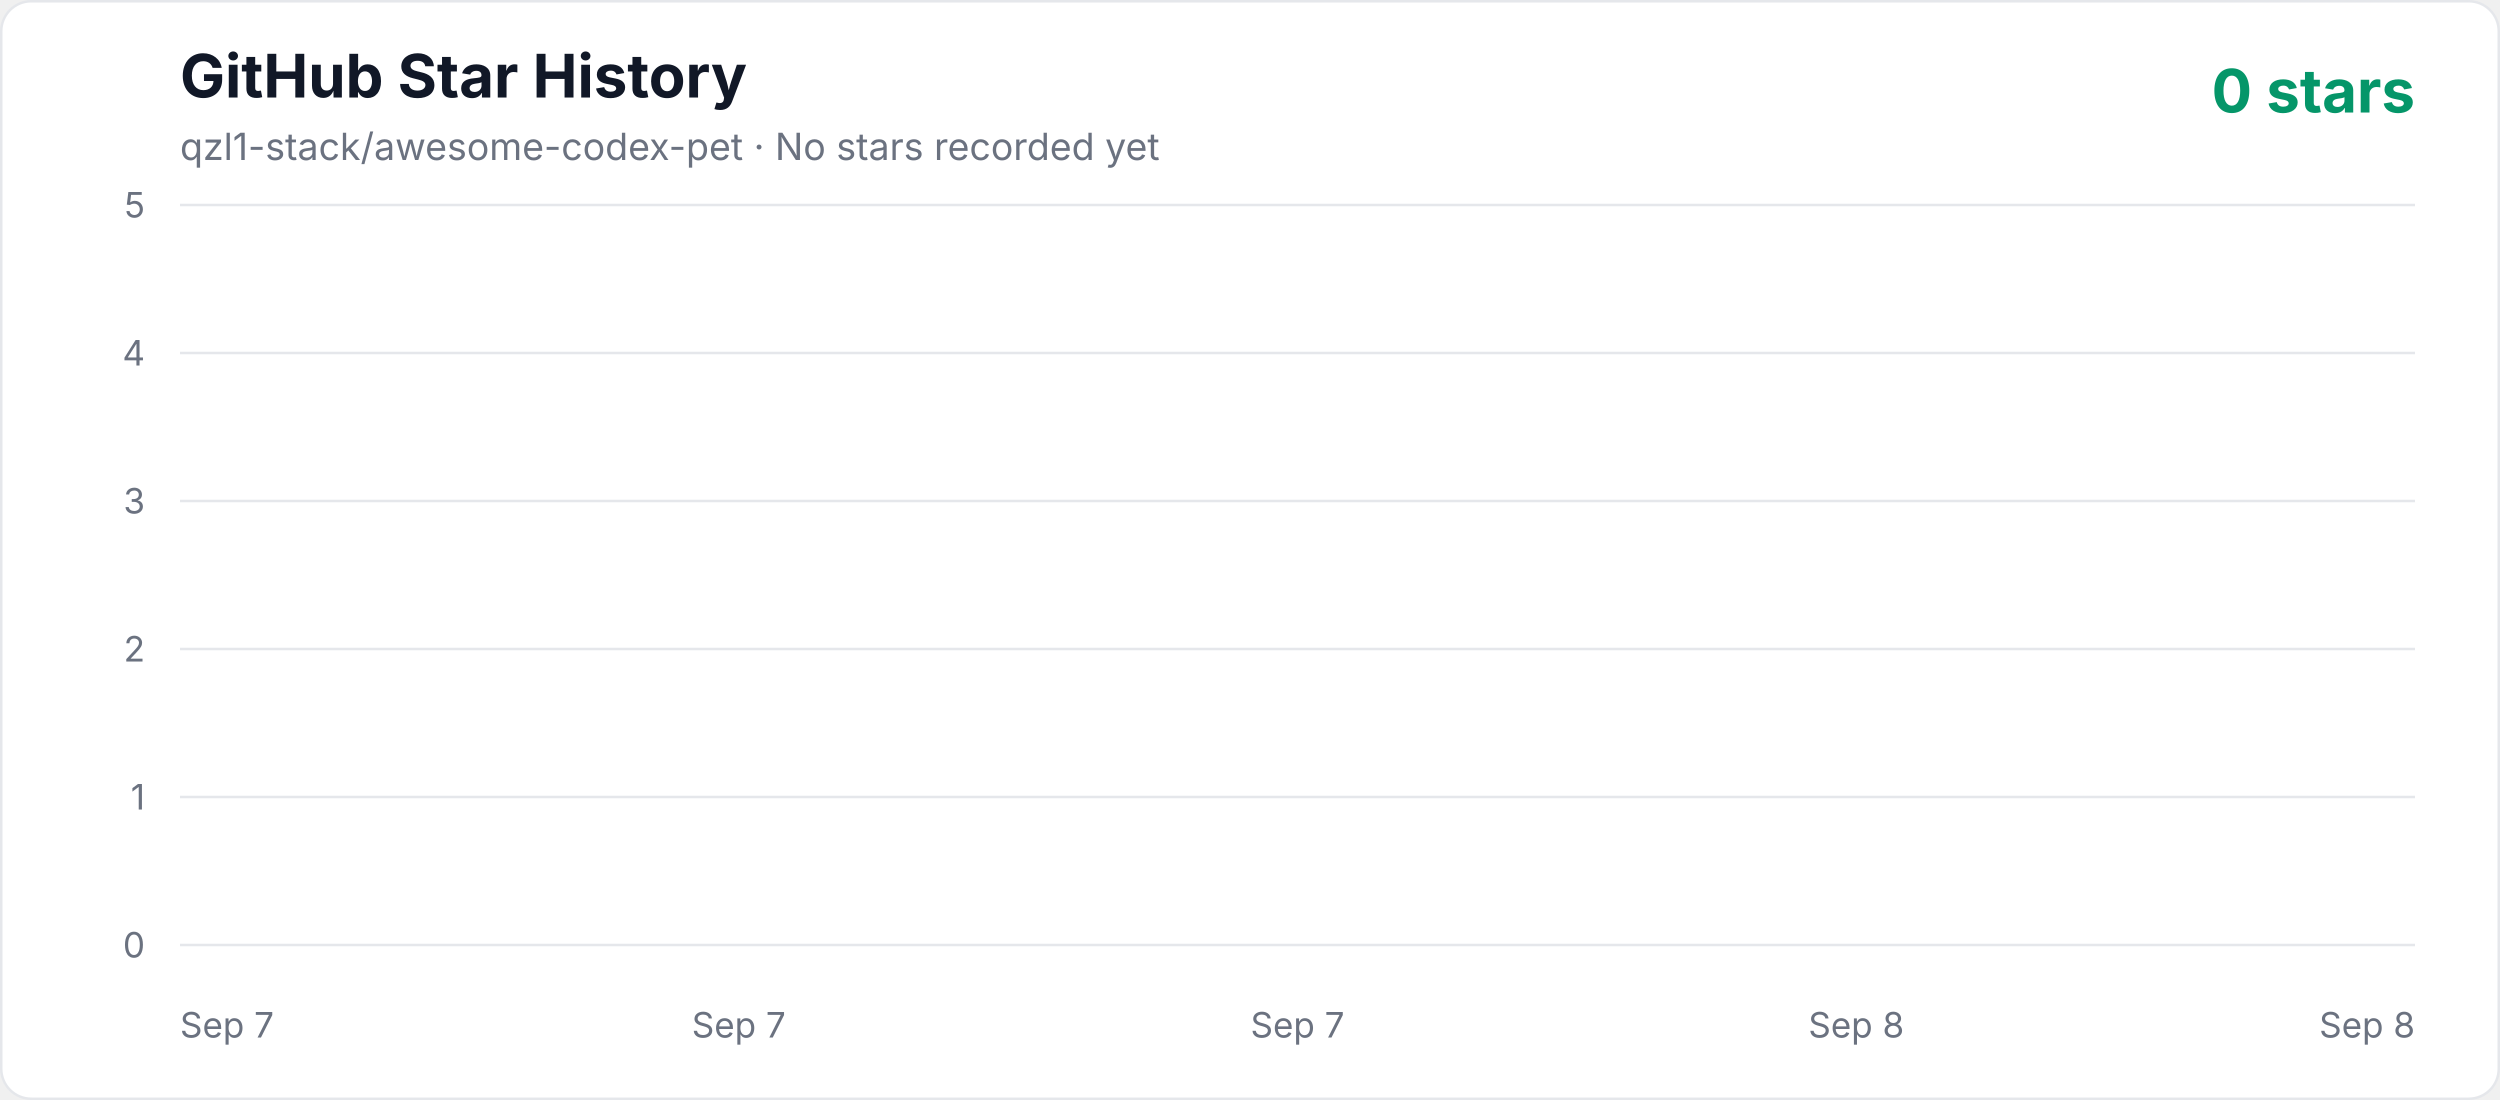
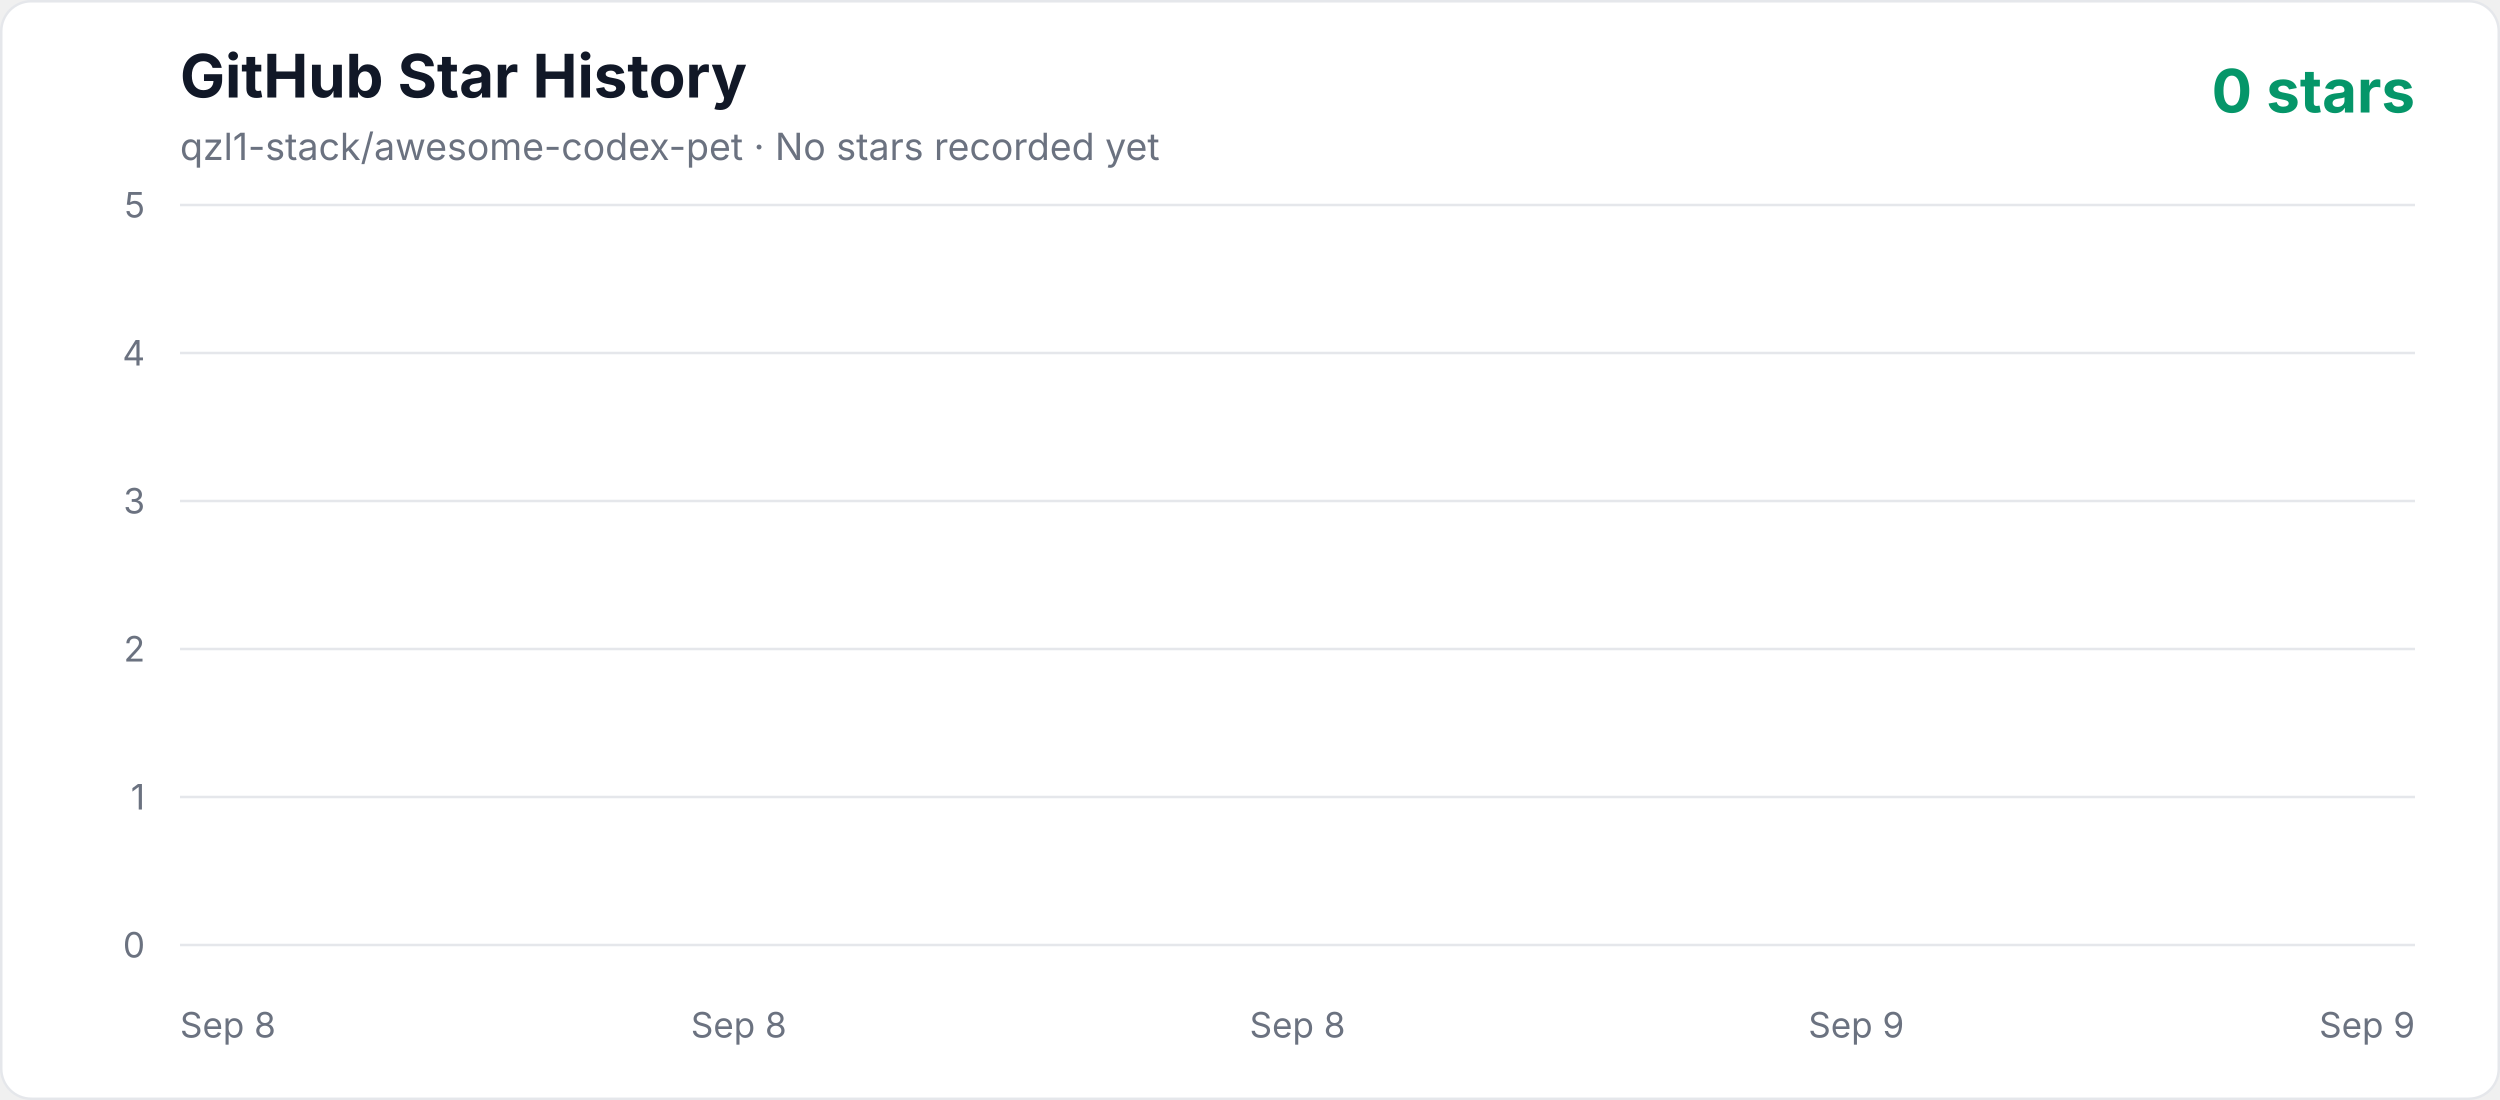
<svg xmlns="http://www.w3.org/2000/svg" width="1000" height="440" viewBox="0 0 1000 440" role="img" aria-labelledby="title description">
  <defs>
    <linearGradient id="area" x1="0" y1="0" x2="0" y2="1">
      <stop offset="0%" stop-color="#10b981" stop-opacity="0.3" />
      <stop offset="100%" stop-color="#10b981" stop-opacity="0.02" />
    </linearGradient>
    <style>
      .axis { fill: #6b7280; font: 14px -apple-system, BlinkMacSystemFont, "Segoe UI", sans-serif; }
      .title { fill: #111827; font: 700 24px -apple-system, BlinkMacSystemFont, "Segoe UI", sans-serif; }
      .subtitle { fill: #6b7280; font: 15px -apple-system, BlinkMacSystemFont, "Segoe UI", sans-serif; }
      .count { fill: #059669; font: 700 24px -apple-system, BlinkMacSystemFont, "Segoe UI", sans-serif; }
    </style>
  </defs>
  <rect x="0.5" y="0.5" width="999" height="439" rx="12" fill="#ffffff" stroke="#e5e7eb" />
  <text x="72" y="39" class="title">GitHub Star History</text>
  <text x="72" y="64" class="subtitle">qzl1-stack/awesome-codex-pet · No stars recorded yet</text>
  <text x="966" y="45" text-anchor="end" class="count">0 stars</text>
  <line x1="72" y1="378" x2="966" y2="378" stroke="#e5e7eb" stroke-width="1" />
  <text x="58" y="383" text-anchor="end" class="axis">0</text>
  <line x1="72" y1="318.8" x2="966" y2="318.8" stroke="#e5e7eb" stroke-width="1" />
  <text x="58" y="323.8" text-anchor="end" class="axis">1</text>
  <line x1="72" y1="259.6" x2="966" y2="259.6" stroke="#e5e7eb" stroke-width="1" />
  <text x="58" y="264.6" text-anchor="end" class="axis">2</text>
  <line x1="72" y1="200.4" x2="966" y2="200.4" stroke="#e5e7eb" stroke-width="1" />
  <text x="58" y="205.4" text-anchor="end" class="axis">3</text>
  <line x1="72" y1="141.2" x2="966" y2="141.2" stroke="#e5e7eb" stroke-width="1" />
  <text x="58" y="146.2" text-anchor="end" class="axis">4</text>
  <line x1="72" y1="82" x2="966" y2="82" stroke="#e5e7eb" stroke-width="1" />
  <text x="58" y="87" text-anchor="end" class="axis">5</text>
-   <text x="72" y="415" text-anchor="start" class="axis">Sep 7</text>
-   <text x="295.5" y="415" text-anchor="middle" class="axis">Sep 7</text>
-   <text x="519" y="415" text-anchor="middle" class="axis">Sep 7</text>
-   <text x="742.5" y="415" text-anchor="middle" class="axis">Sep 8</text>
-   <text x="966" y="415" text-anchor="end" class="axis">Sep 8</text>
+   <text x="72" y="415" text-anchor="start" class="axis">Sep 8</text>
+   <text x="295.5" y="415" text-anchor="middle" class="axis">Sep 8</text>
+   <text x="519" y="415" text-anchor="middle" class="axis">Sep 8</text>
+   <text x="742.5" y="415" text-anchor="middle" class="axis">Sep 9</text>
+   <text x="966" y="415" text-anchor="end" class="axis">Sep 9</text>
  <polygon points="72,378 966.00,378" fill="url(#area)" />
  <polyline points="72,378" fill="none" stroke="#10b981" stroke-width="4" stroke-linecap="round" stroke-linejoin="round" />
</svg>
